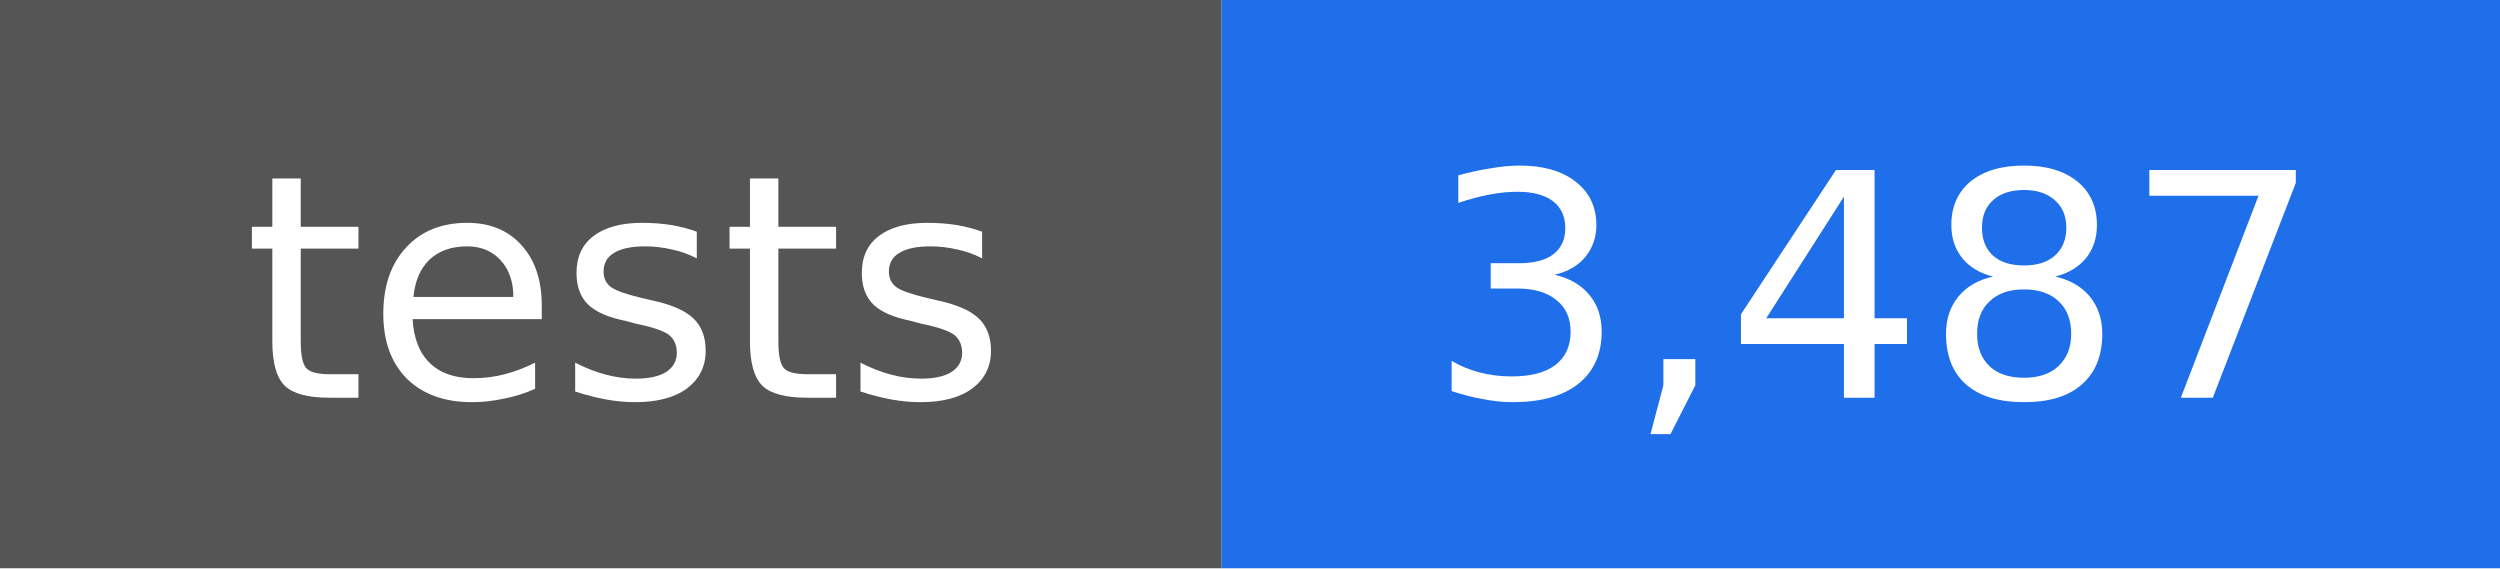
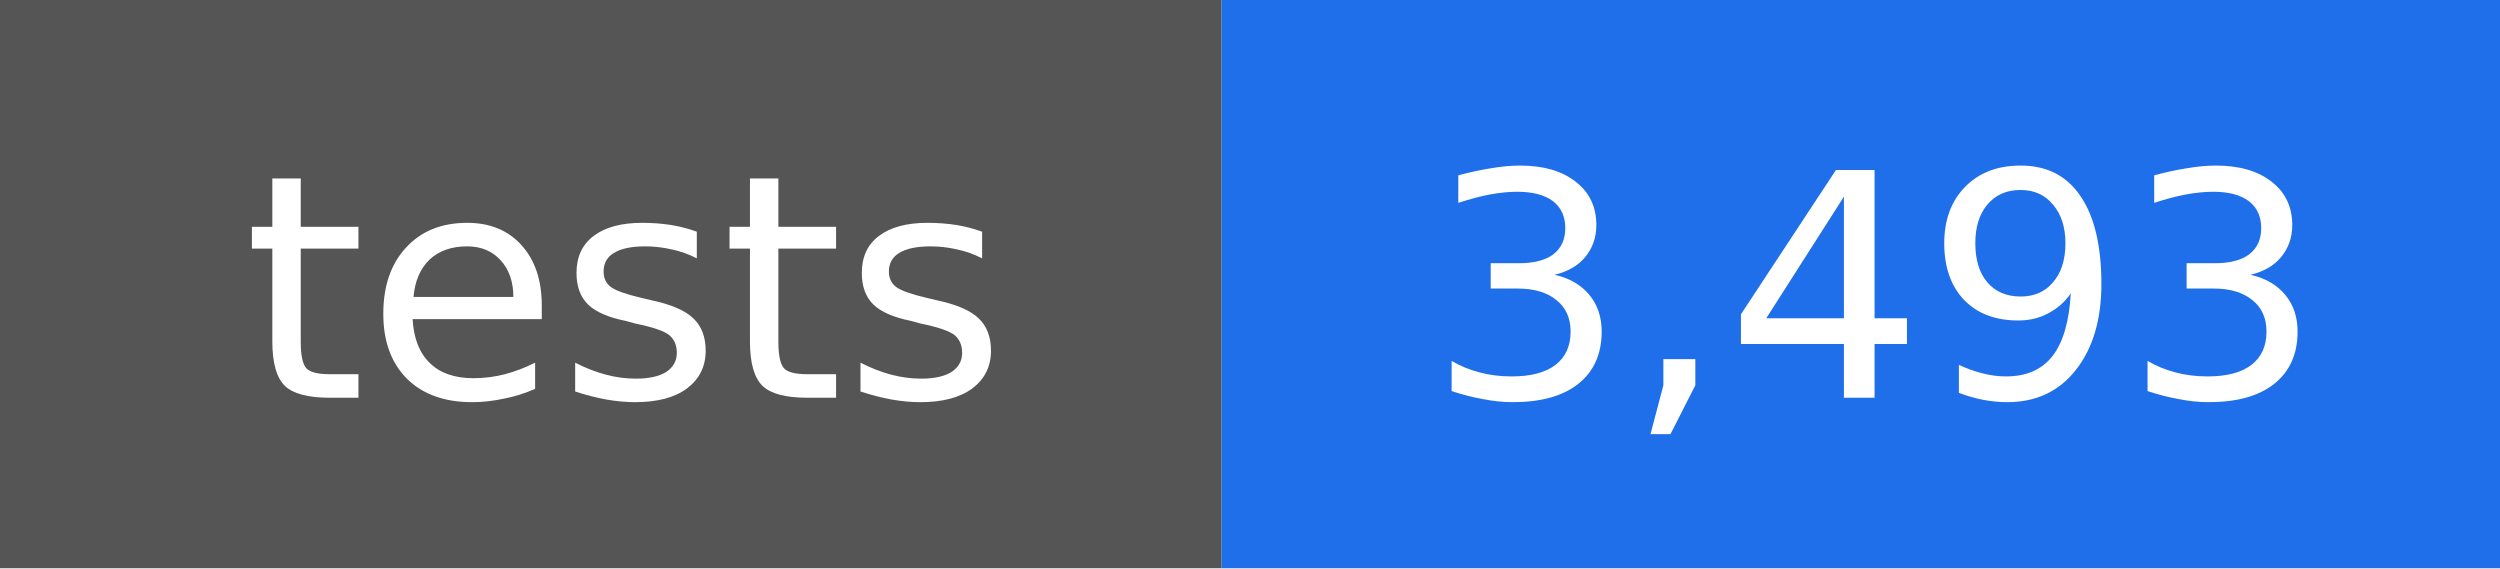
- <svg xmlns="http://www.w3.org/2000/svg" width="88" height="20" viewBox="0 0 88 20" role="img" aria-label="tests: 3,487">
+ <svg xmlns="http://www.w3.org/2000/svg" width="88" height="20" viewBox="0 0 88 20" role="img" aria-label="tests: 3,493">
  <rect width="43" height="20" fill="#555555" />
  <rect x="43" width="45" height="20" fill="#1f6feb" />
  <g fill="#ffffff" text-anchor="middle" font-family="DejaVu Sans, Verdana, sans-serif" font-size="11">
    <text x="22" y="14">tests</text>
-     <text x="66" y="14">3,487</text>
+     <text x="66" y="14">3,493</text>
  </g>
</svg>
